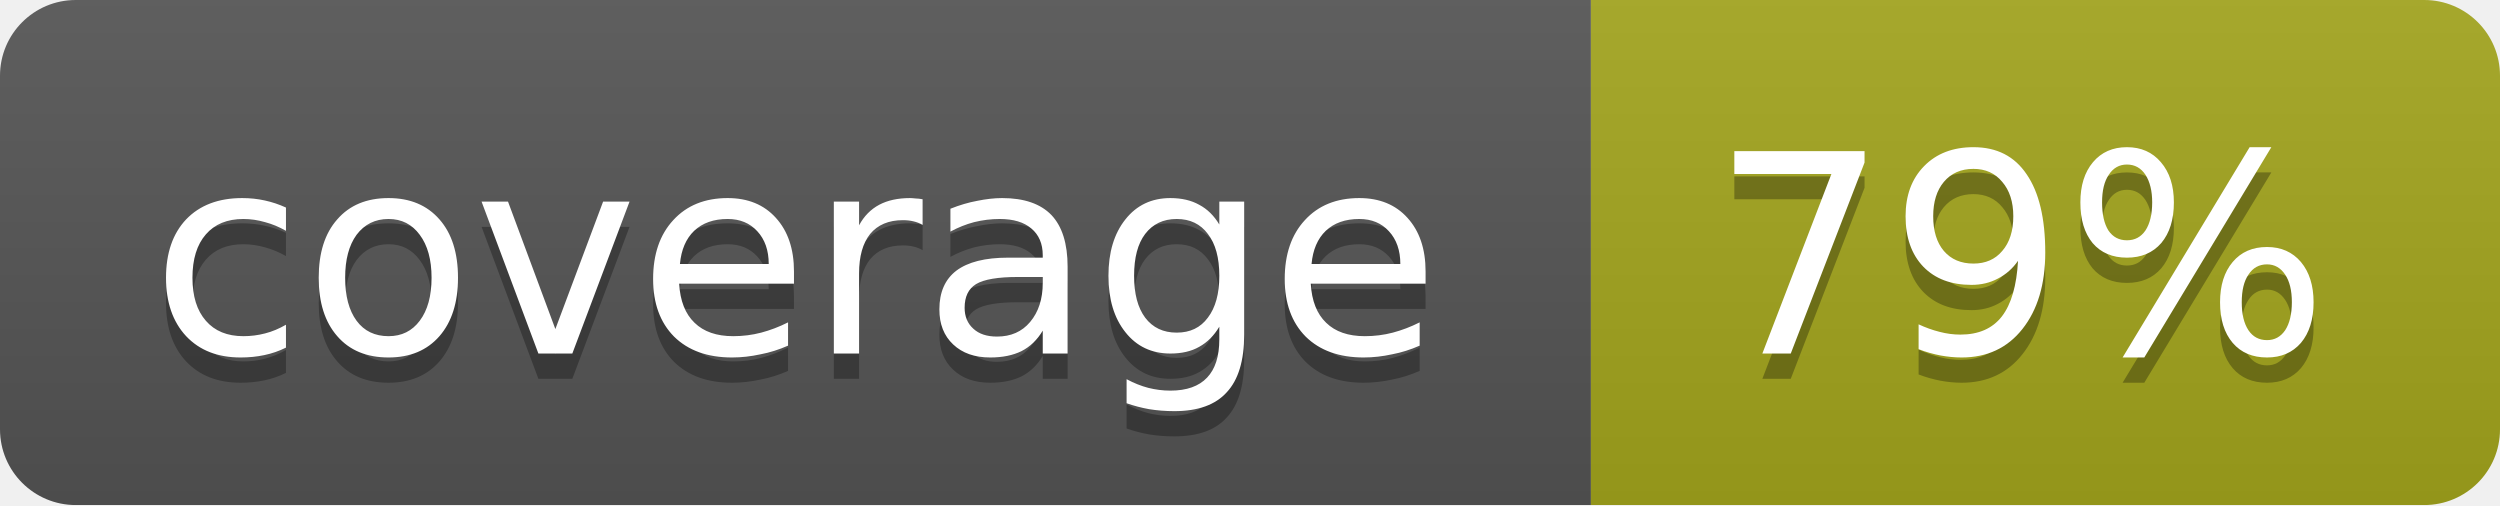
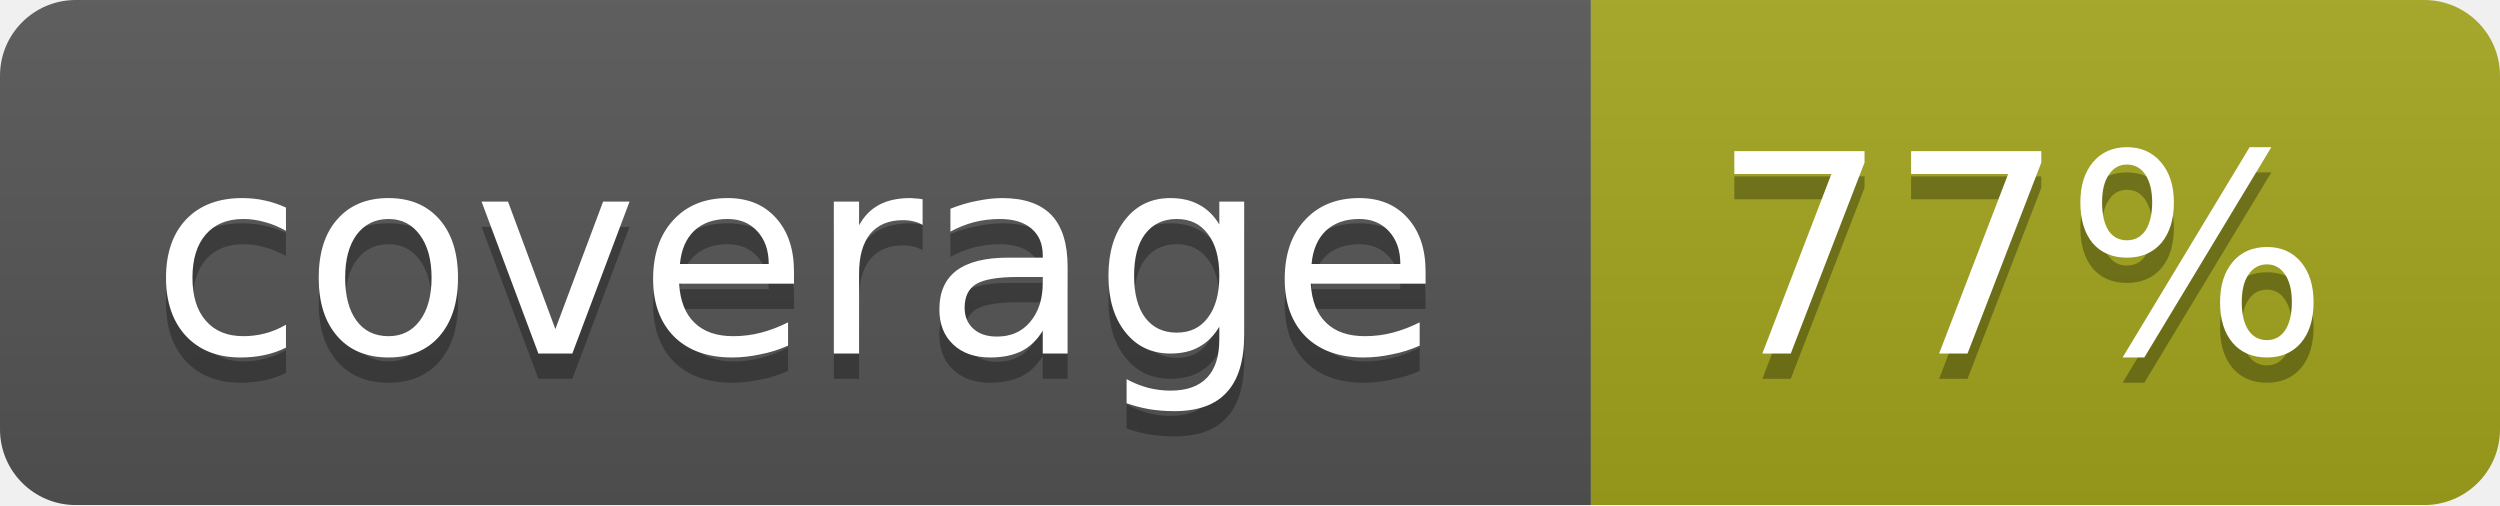
<svg xmlns="http://www.w3.org/2000/svg" width="99" height="20">
  <linearGradient id="b" x2="0" y2="100%">
    <stop offset="0" stop-color="#bbb" stop-opacity=".1" />
    <stop offset="1" stop-opacity=".1" />
  </linearGradient>
  <mask id="a">
    <rect width="99" height="20" rx="3" fill="#fff" />
  </mask>
  <g mask="url(#a)">
    <path fill="#555" d="M0 0h63v20H0z" />
    <path fill="#a4a61d" d="M63 0h36v20H63z" />
    <path fill="url(#b)" d="M0 0h99v20H0z" />
  </g>
  <g fill="#fff" text-anchor="middle" font-family="DejaVu Sans,Verdana,Geneva,sans-serif" font-size="11">
    <text x="31.5" y="15" fill="#010101" fill-opacity=".3">coverage</text>
    <text x="31.5" y="14">coverage</text>
-     <text x="80" y="15" fill="#010101" fill-opacity=".3">79%</text>
-     <text x="80" y="14">79%</text>
+     <text x="80" y="15" fill="#010101" fill-opacity=".3">77%</text>
+     <text x="80" y="14">77%</text>
  </g>
</svg>
